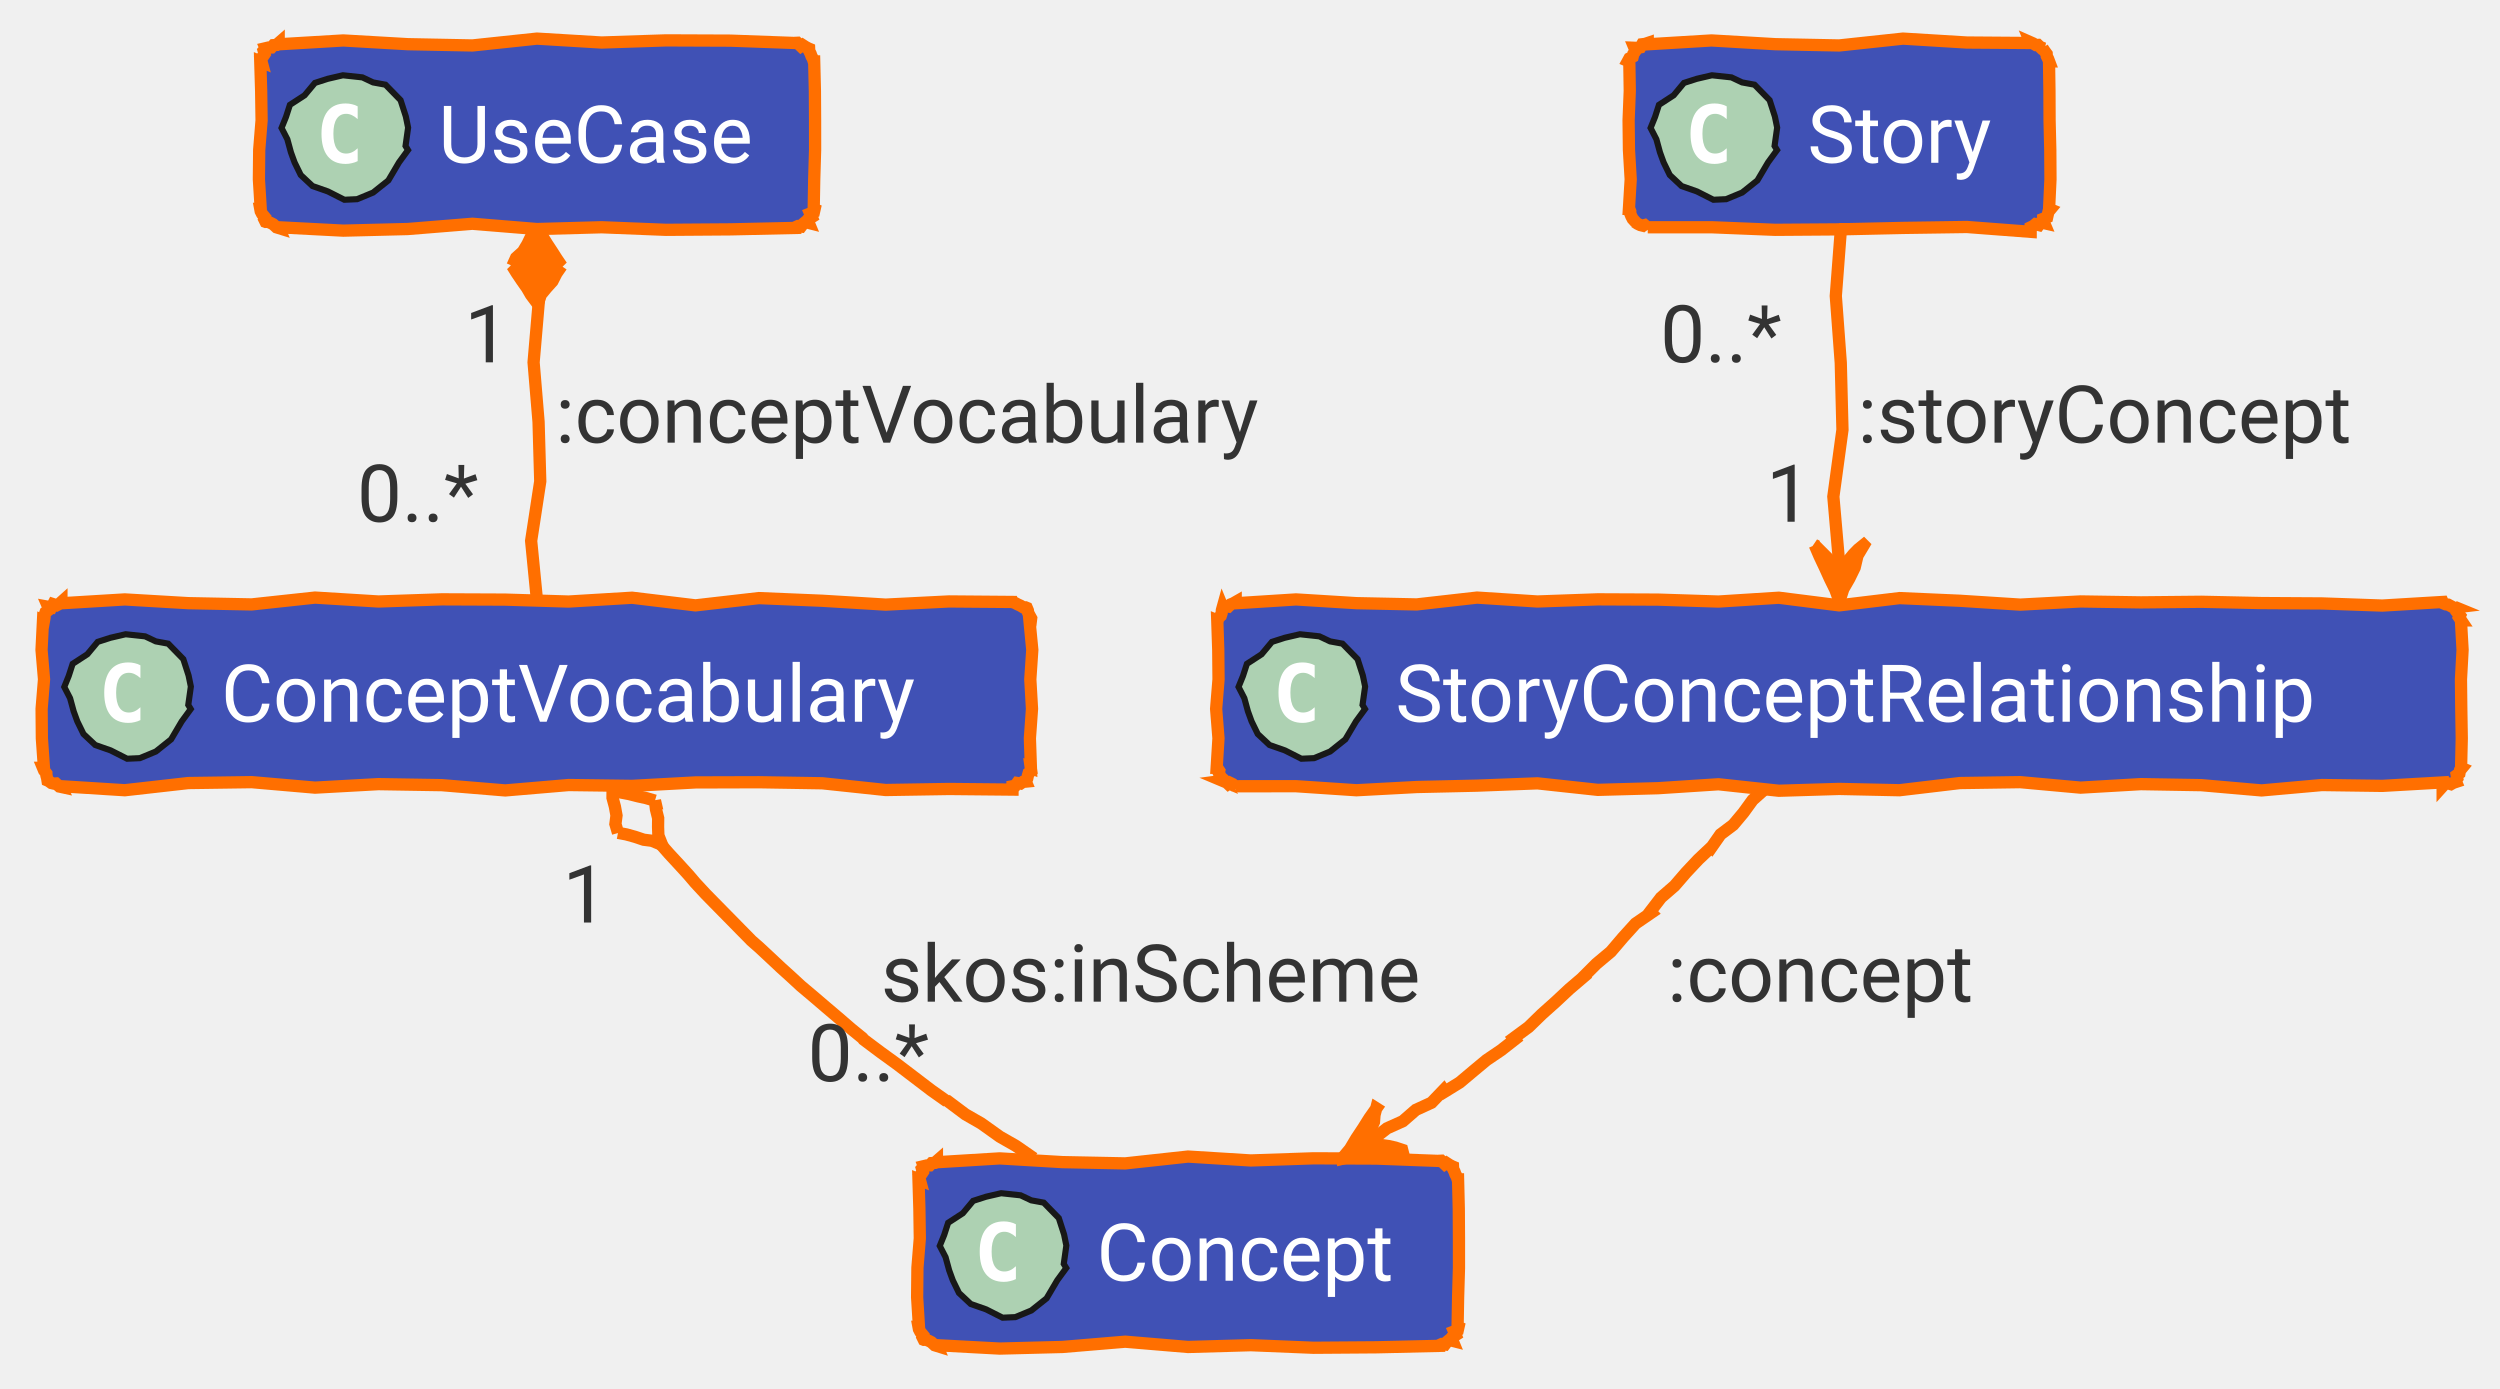
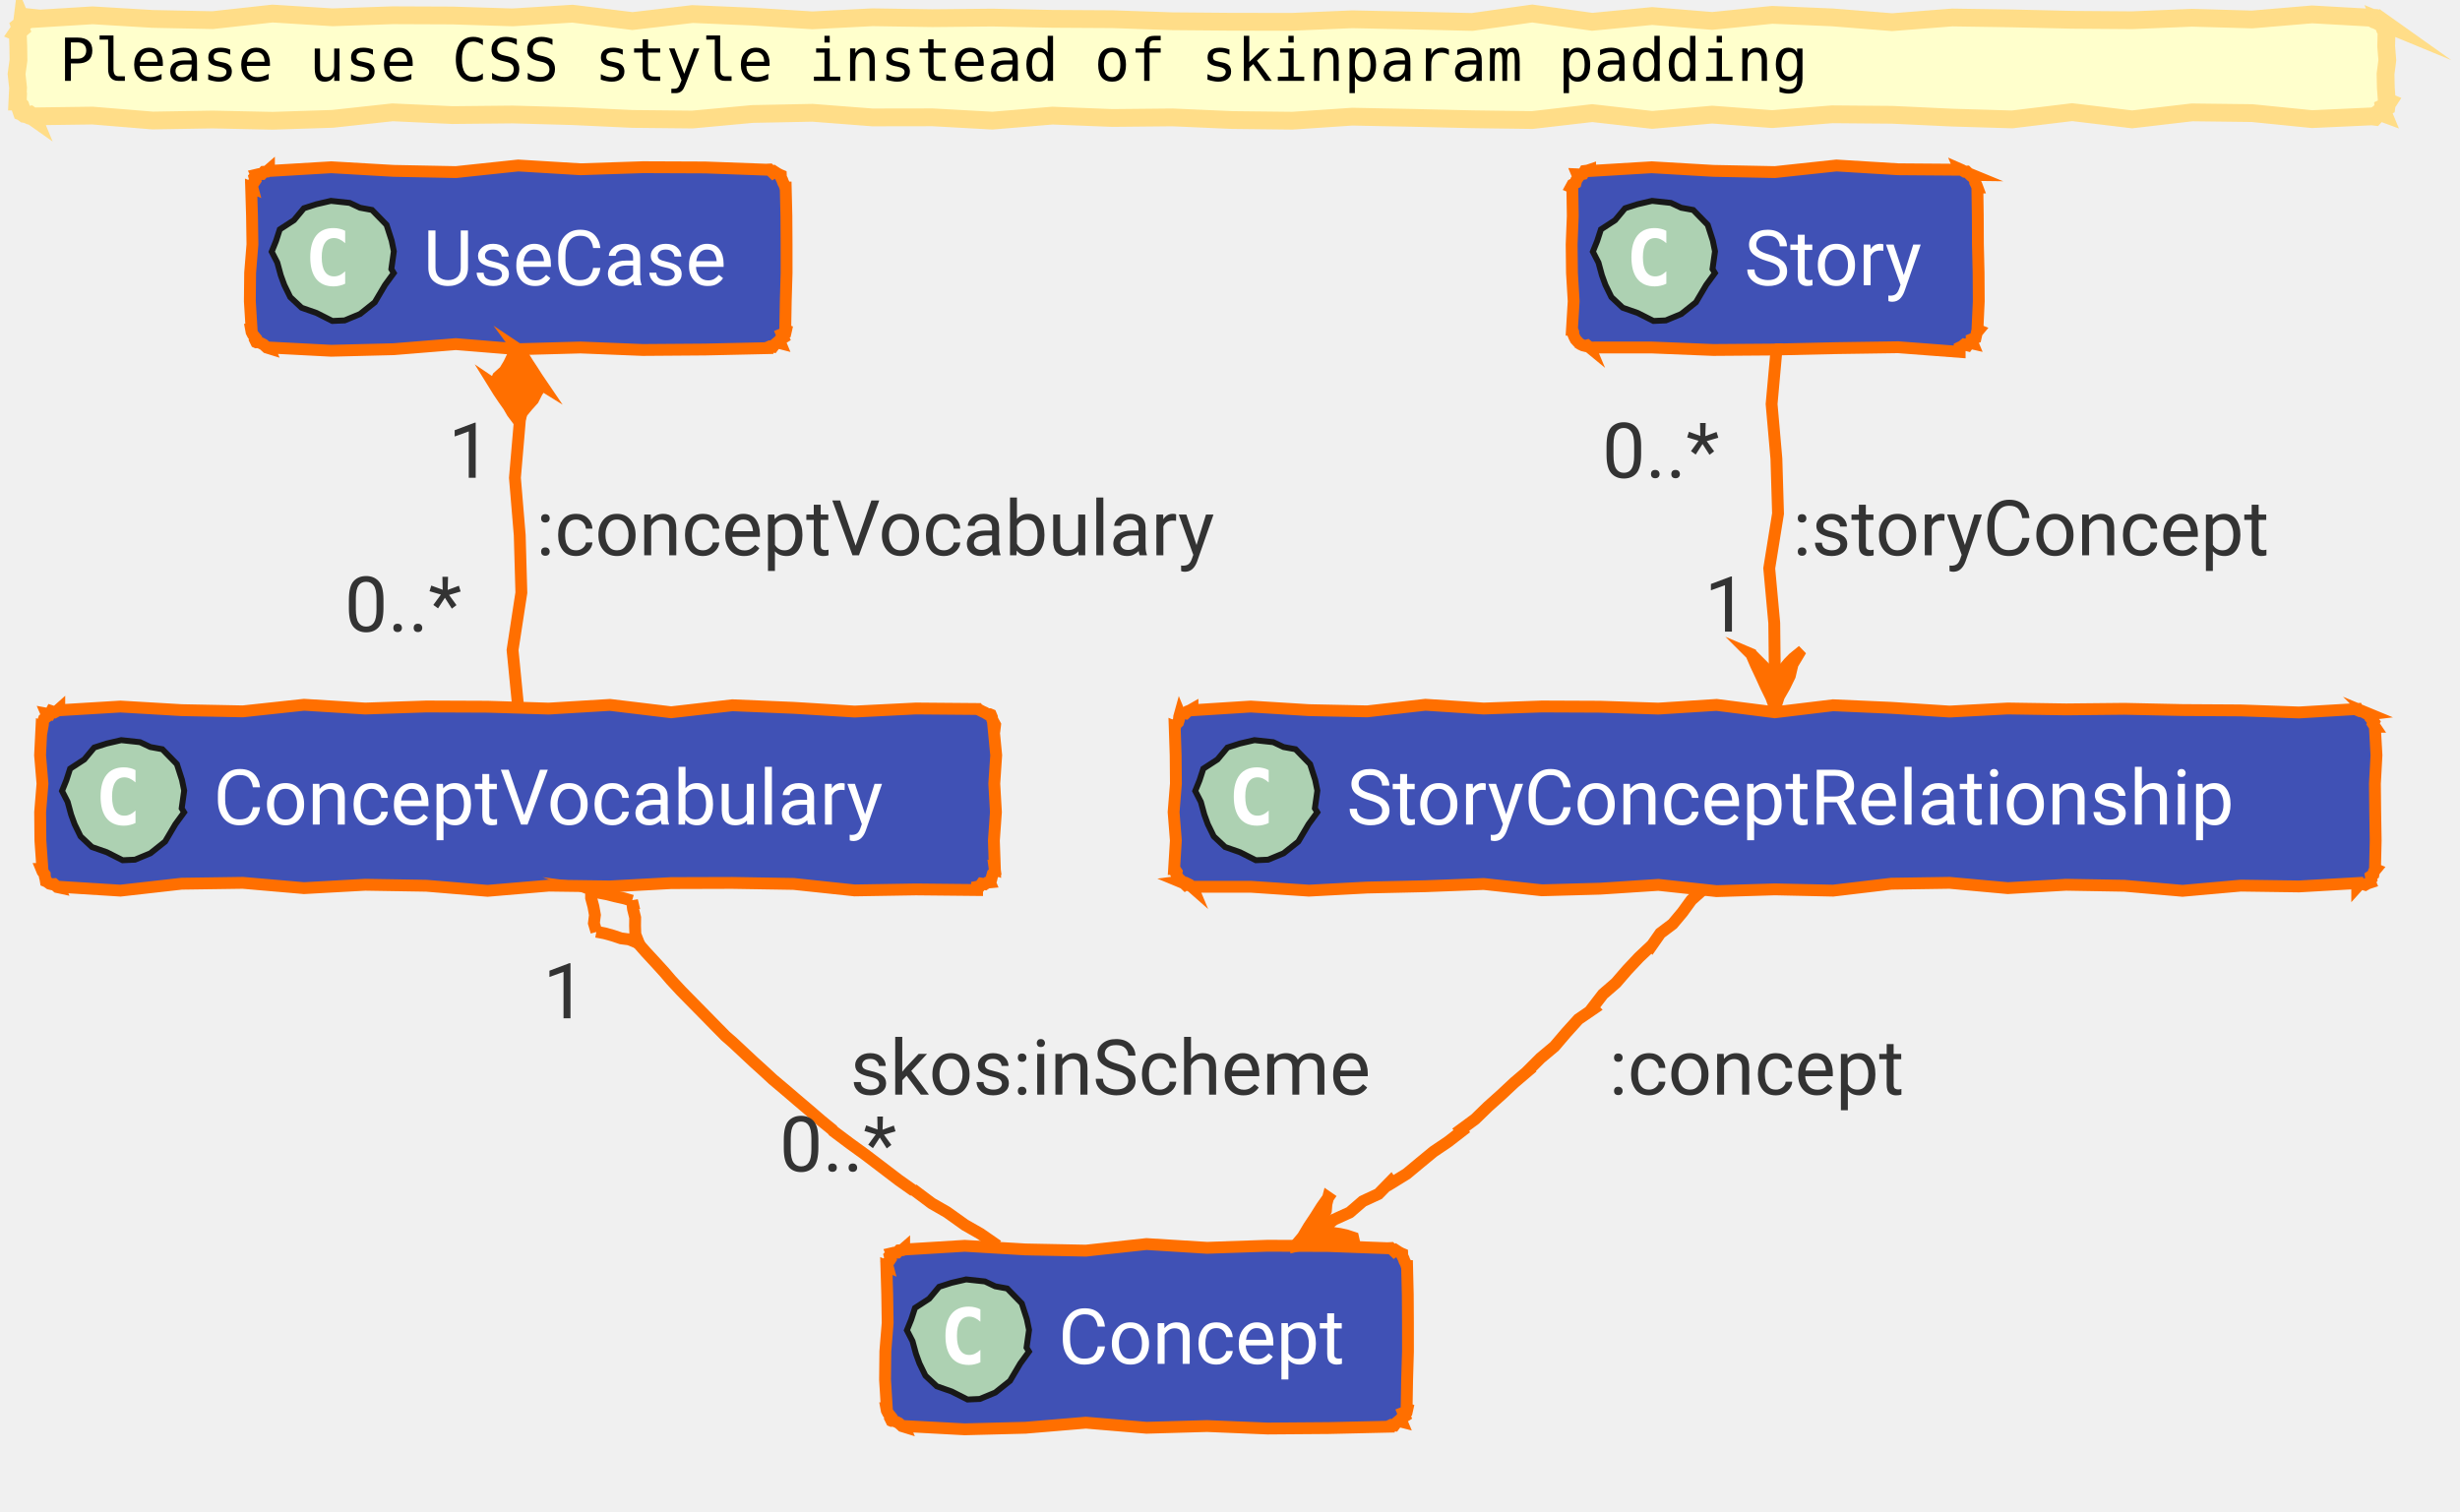
- <svg xmlns="http://www.w3.org/2000/svg" xmlns:xlink="http://www.w3.org/1999/xlink" contentStyleType="text/css" data-diagram-type="CLASS" height="226px" preserveAspectRatio="none" style="width:407px;height:226px;" version="1.1" viewBox="0 0 407 226" width="407px" zoomAndPan="magnify">
+ <svg xmlns="http://www.w3.org/2000/svg" xmlns:xlink="http://www.w3.org/1999/xlink" contentStyleType="text/css" data-diagram-type="CLASS" height="255px" preserveAspectRatio="none" style="width:415px;height:255px;" version="1.1" viewBox="0 0 415 255" width="415px" zoomAndPan="magnify">
  <defs />
  <g>
-     <g class="entity" data-qualified-name="Concept" data-source-line="62" id="ent0002">
+     <polygon fill="#FFFFCC" points="5.5,3,5.5,3.21,15.62,2.586,25.739,3.193,35.859,3.4,45.978,2.287,56.098,2.922,66.217,2.574,76.337,2.616,86.456,2.932,96.576,2.309,106.695,3.554,116.815,2.37,126.934,2.802,137.054,3.432,147.174,2.914,157.293,3.068,167.413,2.968,177.532,3.179,187.652,3.239,197.771,3.586,207.891,3.671,218.01,3.679,228.13,3.255,238.25,3.464,248.369,3.702,258.489,2.279,268.608,3.679,278.728,2.704,288.847,3.534,298.967,2.505,309.086,2.932,319.206,3.742,329.325,2.951,339.445,3.105,349.565,3.339,359.684,3.416,369.804,2.996,379.923,3.287,390.043,2.428,400.162,3,400.199,3.088,400.586,3.315,400.926,3.43,401.301,3.628,401.515,3.437,401.93,3.732,401.729,3.649,401.885,4.006,402.205,4.432,402.309,4.768,402.726,5.233,402.662,5.5,402.604,5.5,402.548,7.828,402.738,10.156,402.44,12.484,402.489,14.812,402.662,17.141,402.862,17.223,402.65,17.55,402.596,17.941,402.124,18.16,402.175,18.596,401.93,18.908,402.005,19.09,401.516,18.909,401.211,19.172,400.885,19.387,400.599,19.695,400.162,19.641,400.162,19.636,390.043,20.103,379.923,19.087,369.804,18.963,359.684,20.144,349.565,18.924,339.445,20.15,329.325,19.847,319.206,19.373,309.086,19.287,298.967,20.099,288.847,19.341,278.728,20.233,268.608,19.088,258.489,20.258,248.369,20.125,238.25,19.886,228.13,19.688,218.01,20.367,207.891,20.254,197.771,19.81,187.652,19.909,177.532,19.51,167.413,20.357,157.293,19.796,147.174,19.813,137.054,19.032,126.934,19.235,116.815,20.171,106.695,20.07,96.576,19.598,86.456,19.319,76.337,19.422,66.217,18.954,56.098,20.055,45.978,20.38,35.859,20.167,25.739,20.336,15.62,19.504,5.5,19.641,5.511,19.668,5.097,19.375,4.829,19.435,4.471,19.277,4.156,19.225,3.732,18.908,3.662,18.879,3.544,18.538,3.576,18.258,3.468,17.92,2.989,17.429,3,17.141,2.935,17.141,3.05,14.812,2.796,12.484,3.118,10.156,3.086,7.828,3,5.5,2.969,5.487,3.19,5.165,3.517,4.886,3.343,4.399,3.683,4.126,3.732,3.732,3.769,3.82,4.101,3.621,4.457,3.483,4.807,3.328,5.067,2.954,5.5,3" style="stroke:#FFDD88;stroke-width:3;stroke-linejoin:miter;stroke-miterlimit:10;" />
+     <text fill="#000000" font-family="monospace" font-size="10" lengthAdjust="spacing" textLength="295.005" x="10" y="13.641">Please use CSS style instead of skinparam padding</text>
+     <g class="entity" data-qualified-name="Concept" data-source-line="62" id="ent0001">
      <a href="/concept/concept/#ontology" target="_top" title="/concept/concept/#ontology" xlink:actuate="onRequest" xlink:href="/concept/concept/#ontology" xlink:show="new" xlink:title="/concept/concept/#ontology" xlink:type="simple">
-         <polygon fill="#4051B5" points="152.53,189,152.53,189.21,162.751,188.586,172.971,189.193,183.192,189.4,193.412,188.287,203.633,188.922,213.853,188.573,224.074,188.617,234.295,189,234.286,188.979,234.631,188.963,235.214,189.522,235.487,189.333,235.966,189.642,236.416,189.879,236.549,189.934,236.565,190.292,236.788,190.736,236.933,191.147,237.174,191.599,237.295,192,237.374,192,237.49,196.8,237.518,201.6,237.521,206.4,237.38,211.2,237.295,216,237.437,216.059,237.335,216.514,236.721,216.756,236.976,217.359,236.5,217.659,236.416,218.121,236.484,218.286,235.929,218.145,235.559,218.452,235.238,218.877,234.713,218.809,234.295,219,234.295,219.105,224.074,219.339,213.853,219.416,203.633,218.996,193.412,219.287,183.192,218.428,172.971,219.284,162.751,219.548,152.53,219,152.587,219.137,152.184,219.013,151.62,218.5,151.174,218.272,150.754,218.106,150.409,218.121,150.391,218.114,150.172,217.672,150.267,217.36,149.828,216.826,149.6,216.381,149.53,216,149.606,216,149.308,211.2,149.357,206.4,149.746,201.6,149.675,196.8,149.53,192,149.756,192.094,149.607,191.535,149.98,191.192,150.239,190.803,150.088,190.243,150.409,189.879,150.397,189.849,150.849,189.742,151.34,189.728,151.681,189.35,152.165,189.318,152.53,189" style="stroke:#FF6F00;stroke-width:2;" />
-         <polygon fill="#ADD1B2" points="173.585,206.432,172.119,208.435,170.386,211.369,167.906,213.346,165.3,214.427,163.223,214.521,160.552,213.169,158.033,212.285,156.12,210.492,155.117,208.439,154.522,206.804,153.94,204.669,152.994,202.831,153.721,201.037,154.357,199.072,156.748,197.518,158.429,195.501,160.51,194.831,162.985,194.255,166.158,194.597,167.895,195.417,169.916,195.788,172.373,198.305,173.229,200.963,173.601,202.776,173.18,205.763" style="stroke:#181818;stroke-width:1;" />
-         <path d="M165.389,208.234 Q164.952,208.453 164.452,208.562 Q163.968,208.688 163.436,208.688 Q161.514,208.688 160.499,207.422 Q159.499,206.156 159.499,203.766 Q159.499,201.375 160.499,200.109 Q161.514,198.844 163.436,198.844 Q163.968,198.844 164.468,198.969 Q164.968,199.078 165.389,199.312 L165.389,201.391 Q164.905,200.953 164.452,200.75 Q163.999,200.531 163.514,200.531 Q162.499,200.531 161.968,201.359 Q161.436,202.172 161.436,203.766 Q161.436,205.375 161.968,206.188 Q162.499,207 163.514,207 Q163.999,207 164.452,206.797 Q164.905,206.594 165.389,206.141 L165.389,208.234 Z " fill="#FFFFFF" />
-         <text fill="#FFFFFF" font-family="'Roboto'" font-size="13" lengthAdjust="spacing" textLength="53.765" x="178.53" y="208.5">Concept</text>
+         <polygon fill="#4051B5" points="152.53,210.641,152.53,210.851,162.751,210.226,172.971,210.834,183.192,211.04,193.412,209.927,203.633,210.563,213.853,210.214,224.074,210.257,234.295,210.641,234.286,210.62,234.631,210.603,235.214,211.163,235.487,210.974,235.966,211.283,236.416,211.519,236.549,211.574,236.565,211.933,236.788,212.376,236.933,212.788,237.174,213.239,237.295,213.641,237.374,213.641,237.49,218.441,237.518,223.241,237.521,228.041,237.38,232.841,237.295,237.641,237.437,237.7,237.335,238.155,236.721,238.397,236.976,239,236.5,239.3,236.416,239.762,236.484,239.926,235.929,239.785,235.559,240.092,235.238,240.518,234.713,240.45,234.295,240.641,234.295,240.746,224.074,240.979,213.853,241.057,203.633,240.637,193.412,240.928,183.192,240.068,172.971,240.925,162.751,241.189,152.53,240.641,152.587,240.778,152.184,240.654,151.62,240.14,151.174,239.913,150.754,239.746,150.409,239.762,150.391,239.754,150.172,239.313,150.267,239,149.828,238.467,149.6,238.021,149.53,237.641,149.606,237.641,149.308,232.841,149.357,228.041,149.746,223.241,149.675,218.441,149.53,213.641,149.756,213.734,149.607,213.175,149.98,212.833,150.239,212.443,150.088,211.883,150.409,211.519,150.397,211.49,150.849,211.382,151.34,211.369,151.681,210.991,152.165,210.959,152.53,210.641" style="stroke:#FF6F00;stroke-width:2;stroke-linejoin:miter;stroke-miterlimit:10;" />
+         <polygon fill="#ADD1B2" points="173.585,228.073,172.119,230.076,170.386,233.009,167.906,234.986,165.3,236.067,163.223,236.161,160.552,234.809,158.033,233.926,156.12,232.133,155.117,230.079,154.522,228.445,153.94,226.309,152.994,224.472,153.721,222.678,154.357,220.713,156.748,219.158,158.429,217.142,160.51,216.472,162.985,215.895,166.158,216.238,167.895,217.058,169.916,217.429,172.373,219.946,173.229,222.603,173.601,224.416,173.18,227.404" style="stroke:#181818;stroke-width:1;stroke-linejoin:miter;stroke-miterlimit:10;" />
+         <path d="M165.389,229.875 Q164.952,230.094 164.452,230.203 Q163.968,230.328 163.436,230.328 Q161.514,230.328 160.499,229.062 Q159.499,227.797 159.499,225.406 Q159.499,223.016 160.499,221.75 Q161.514,220.484 163.436,220.484 Q163.968,220.484 164.468,220.609 Q164.968,220.719 165.389,220.953 L165.389,223.031 Q164.905,222.594 164.452,222.391 Q163.999,222.172 163.514,222.172 Q162.499,222.172 161.968,223 Q161.436,223.812 161.436,225.406 Q161.436,227.016 161.968,227.828 Q162.499,228.641 163.514,228.641 Q163.999,228.641 164.452,228.438 Q164.905,228.234 165.389,227.781 L165.389,229.875 Z " fill="#FFFFFF" />
+         <text fill="#FFFFFF" font-family="'Roboto'" font-size="13" lengthAdjust="spacing" textLength="53.765" x="178.53" y="230.141">Concept</text>
      </a>
    </g>
-     <g class="entity" data-qualified-name="ConceptVocabulary" data-source-line="63" id="ent0003">
+     <g class="entity" data-qualified-name="ConceptVocabulary" data-source-line="63" id="ent0002">
      <a href="/concept/concept/concept-vocabulary/#ontology" target="_top" title="/concept/concept/concept-vocabulary/#ontology" xlink:actuate="onRequest" xlink:href="/concept/concept/concept-vocabulary/#ontology" xlink:show="new" xlink:title="/concept/concept/concept-vocabulary/#ontology" xlink:type="simple">
-         <polygon fill="#4051B5" points="10,98,10,98.21,20.322,97.586,30.644,98.193,40.967,98.4,51.289,97.287,61.611,97.922,71.933,97.573,82.255,97.617,92.577,97.932,102.9,97.309,113.222,98.554,123.544,97.37,133.866,97.802,144.188,98.432,154.51,97.914,164.833,98,164.841,98.021,165.253,98.166,165.704,98.406,166.136,98.601,166.604,98.883,166.954,98.879,167.161,98.964,167.339,99.39,167.384,99.76,167.624,100.211,167.873,100.665,167.833,101,167.592,101,168.059,105.8,167.734,110.6,168.011,115.4,167.667,120.2,167.833,125,167.811,124.991,167.885,125.519,167.466,125.842,167.338,126.286,167.234,126.74,166.954,127.121,167.007,127.249,166.529,127.296,166.142,127.561,165.608,127.472,165.293,127.912,164.833,128,164.833,128.548,154.51,128.445,144.188,128.613,133.866,127.517,123.544,127.348,113.222,127.379,102.9,127.941,92.577,127.803,82.255,128.681,71.933,127.825,61.611,127.657,51.289,128.228,40.967,127.333,30.644,127.481,20.322,128.649,10,128,10.056,128.134,9.669,128.05,9.11,127.549,8.768,127.571,8.378,127.479,7.879,127.121,7.733,127.061,7.673,126.685,7.566,126.289,7.552,125.932,7.174,125.424,7,125,7.154,125,6.815,120.2,6.774,115.4,7.168,110.6,6.761,105.8,7,101,7.157,101.065,7.239,100.602,7.269,100.117,7.418,99.682,7.844,99.362,7.879,98.879,7.84,98.787,8.378,98.885,8.657,98.357,9.23,98.542,9.637,98.325,10,98" style="stroke:#FF6F00;stroke-width:2;" />
-         <polygon fill="#ADD1B2" points="31.055,115.432,29.589,117.435,27.856,120.369,25.376,122.346,22.77,123.427,20.693,123.521,18.022,122.169,15.503,121.285,13.591,119.492,12.587,117.439,11.992,115.804,11.41,113.669,10.464,111.831,11.191,110.037,11.828,108.072,14.217,106.518,15.899,104.501,17.98,103.831,20.455,103.255,23.628,103.597,25.366,104.417,27.386,104.788,29.843,107.305,30.699,109.963,31.071,111.776,30.65,114.763" style="stroke:#181818;stroke-width:1;" />
-         <path d="M22.859,117.234 Q22.422,117.453 21.922,117.562 Q21.438,117.688 20.906,117.688 Q18.984,117.688 17.969,116.422 Q16.969,115.156 16.969,112.766 Q16.969,110.375 17.969,109.109 Q18.984,107.844 20.906,107.844 Q21.438,107.844 21.938,107.969 Q22.438,108.078 22.859,108.312 L22.859,110.391 Q22.375,109.953 21.922,109.75 Q21.469,109.531 20.984,109.531 Q19.969,109.531 19.438,110.359 Q18.906,111.172 18.906,112.766 Q18.906,114.375 19.438,115.188 Q19.969,116 20.984,116 Q21.469,116 21.922,115.797 Q22.375,115.594 22.859,115.141 L22.859,117.234 Z " fill="#FFFFFF" />
-         <text fill="#FFFFFF" font-family="'Roboto'" font-size="13" lengthAdjust="spacing" textLength="126.832" x="36" y="117.501">ConceptVocabulary</text>
+         <polygon fill="#4051B5" points="10,119.641,10,119.851,20.322,119.226,30.644,119.834,40.967,120.04,51.289,118.927,61.611,119.563,71.933,119.214,82.255,119.257,92.577,119.573,102.9,118.949,113.222,120.194,123.544,119.01,133.866,119.443,144.188,120.073,154.51,119.555,164.833,119.641,164.841,119.662,165.253,119.806,165.704,120.047,166.136,120.242,166.604,120.524,166.954,120.519,167.161,120.605,167.339,121.03,167.384,121.4,167.624,121.851,167.873,122.306,167.833,122.641,167.592,122.641,168.059,127.441,167.734,132.241,168.011,137.041,167.667,141.841,167.833,146.641,167.811,146.632,167.885,147.16,167.466,147.483,167.338,147.927,167.234,148.381,166.954,148.762,167.007,148.89,166.529,148.936,166.142,149.202,165.608,149.113,165.293,149.553,164.833,149.641,164.833,150.189,154.51,150.085,144.188,150.254,133.866,149.157,123.544,148.988,113.222,149.019,102.9,149.582,92.577,149.444,82.255,150.322,71.933,149.466,61.611,149.298,51.289,149.869,40.967,148.974,30.644,149.121,20.322,150.29,10,149.641,10.056,149.775,9.669,149.691,9.11,149.19,8.768,149.212,8.378,149.119,7.879,148.762,7.733,148.702,7.673,148.326,7.566,147.929,7.552,147.572,7.174,147.064,7,146.641,7.154,146.641,6.815,141.841,6.774,137.041,7.168,132.241,6.761,127.441,7,122.641,7.157,122.706,7.239,122.243,7.269,121.758,7.418,121.323,7.844,121.002,7.879,120.519,7.84,120.427,8.378,120.526,8.657,119.998,9.23,120.182,9.637,119.966,10,119.641" style="stroke:#FF6F00;stroke-width:2;stroke-linejoin:miter;stroke-miterlimit:10;" />
+         <polygon fill="#ADD1B2" points="31.055,137.073,29.589,139.076,27.856,142.009,25.376,143.986,22.77,145.067,20.693,145.161,18.022,143.809,15.503,142.926,13.591,141.133,12.587,139.079,11.992,137.445,11.41,135.309,10.464,133.472,11.191,131.678,11.828,129.713,14.217,128.158,15.899,126.142,17.98,125.472,20.455,124.895,23.628,125.238,25.366,126.058,27.386,126.429,29.843,128.946,30.699,131.603,31.071,133.416,30.65,136.404" style="stroke:#181818;stroke-width:1;stroke-linejoin:miter;stroke-miterlimit:10;" />
+         <path d="M22.859,138.875 Q22.422,139.094 21.922,139.203 Q21.438,139.328 20.906,139.328 Q18.984,139.328 17.969,138.062 Q16.969,136.797 16.969,134.406 Q16.969,132.016 17.969,130.75 Q18.984,129.484 20.906,129.484 Q21.438,129.484 21.938,129.609 Q22.438,129.719 22.859,129.953 L22.859,132.031 Q22.375,131.594 21.922,131.391 Q21.469,131.172 20.984,131.172 Q19.969,131.172 19.438,132 Q18.906,132.812 18.906,134.406 Q18.906,136.016 19.438,136.828 Q19.969,137.641 20.984,137.641 Q21.469,137.641 21.922,137.438 Q22.375,137.234 22.859,136.781 L22.859,138.875 Z " fill="#FFFFFF" />
+         <text fill="#FFFFFF" font-family="'Roboto'" font-size="13" lengthAdjust="spacing" textLength="126.832" x="36" y="139.141">ConceptVocabulary</text>
      </a>
    </g>
-     <g class="entity" data-qualified-name="UseCase" data-source-line="64" id="ent0004">
+     <g class="entity" data-qualified-name="UseCase" data-source-line="64" id="ent0003">
      <a href="/concept/use-case/#ontology" target="_top" title="/concept/use-case/#ontology" xlink:actuate="onRequest" xlink:href="/concept/use-case/#ontology" xlink:show="new" xlink:title="/concept/use-case/#ontology" xlink:type="simple">
-         <polygon fill="#4051B5" points="45.37,7,45.37,7.21,55.883,6.586,66.395,7.193,76.908,7.4,87.42,6.287,97.933,6.922,108.445,6.574,118.958,6.617,129.471,7,129.462,6.979,129.807,6.963,130.39,7.522,130.663,7.333,131.142,7.642,131.592,7.879,131.725,7.934,131.741,8.292,131.964,8.736,132.109,9.147,132.35,9.598,132.471,10,132.55,10,132.666,14.8,132.694,19.6,132.697,24.4,132.555,29.2,132.471,34,132.613,34.059,132.511,34.514,131.897,34.757,132.152,35.359,131.676,35.659,131.592,36.121,131.66,36.286,131.105,36.145,130.735,36.452,130.414,36.877,129.889,36.809,129.471,37,129.471,37.105,118.958,37.339,108.445,37.416,97.933,36.996,87.42,37.287,76.908,36.428,66.395,37.284,55.883,37.548,45.37,37,45.427,37.137,45.024,37.013,44.46,36.5,44.014,36.272,43.594,36.106,43.249,36.121,43.23,36.114,43.012,35.672,43.107,35.36,42.668,34.826,42.44,34.38,42.37,34,42.446,34,42.148,29.2,42.197,24.4,42.586,19.6,42.515,14.8,42.37,10,42.596,10.094,42.447,9.535,42.82,9.192,43.079,8.803,42.928,8.243,43.249,7.879,43.236,7.849,43.689,7.742,44.18,7.728,44.521,7.35,45.005,7.318,45.37,7" style="stroke:#FF6F00;stroke-width:2;" />
-         <polygon fill="#ADD1B2" points="66.425,24.432,64.959,26.435,63.226,29.369,60.746,31.346,58.14,32.427,56.063,32.521,53.392,31.169,50.873,30.285,48.961,28.492,47.957,26.439,47.362,24.804,46.78,22.669,45.834,20.831,46.561,19.037,47.197,17.072,49.587,15.518,51.269,13.501,53.35,12.831,55.825,12.255,58.998,12.597,60.736,13.417,62.756,13.788,65.213,16.305,66.069,18.963,66.441,20.776,66.02,23.764" style="stroke:#181818;stroke-width:1;" />
-         <path d="M58.229,26.234 Q57.792,26.453 57.292,26.562 Q56.807,26.688 56.276,26.688 Q54.354,26.688 53.339,25.422 Q52.339,24.156 52.339,21.766 Q52.339,19.375 53.339,18.109 Q54.354,16.844 56.276,16.844 Q56.807,16.844 57.307,16.969 Q57.807,17.078 58.229,17.312 L58.229,19.391 Q57.745,18.953 57.292,18.75 Q56.839,18.531 56.354,18.531 Q55.339,18.531 54.807,19.359 Q54.276,20.172 54.276,21.766 Q54.276,23.375 54.807,24.188 Q55.339,25 56.354,25 Q56.839,25 57.292,24.797 Q57.745,24.594 58.229,24.141 L58.229,26.234 Z " fill="#FFFFFF" />
-         <text fill="#FFFFFF" font-family="'Roboto'" font-size="13" lengthAdjust="spacing" textLength="56.101" x="71.37" y="26.5">UseCase</text>
+         <polygon fill="#4051B5" points="45.37,28.641,45.37,28.851,55.883,28.226,66.395,28.834,76.908,29.04,87.42,27.927,97.933,28.563,108.445,28.214,118.958,28.257,129.471,28.641,129.462,28.62,129.807,28.603,130.39,29.163,130.663,28.974,131.142,29.283,131.592,29.519,131.725,29.574,131.741,29.933,131.964,30.377,132.109,30.788,132.35,31.239,132.471,31.641,132.55,31.641,132.666,36.441,132.694,41.241,132.697,46.041,132.555,50.841,132.471,55.641,132.613,55.7,132.511,56.154,131.897,56.397,132.152,57,131.676,57.3,131.592,57.762,131.66,57.926,131.105,57.785,130.735,58.092,130.414,58.517,129.889,58.45,129.471,58.641,129.471,58.746,118.958,58.979,108.445,59.057,97.933,58.637,87.42,58.928,76.908,58.068,66.395,58.925,55.883,59.189,45.37,58.641,45.427,58.778,45.024,58.654,44.46,58.14,44.014,57.913,43.594,57.746,43.249,57.762,43.23,57.754,43.012,57.313,43.107,57,42.668,56.467,42.44,56.021,42.37,55.641,42.446,55.641,42.148,50.841,42.197,46.041,42.586,41.241,42.515,36.441,42.37,31.641,42.596,31.734,42.447,31.175,42.82,30.833,43.079,30.443,42.928,29.883,43.249,29.519,43.236,29.49,43.689,29.382,44.18,29.369,44.521,28.991,45.005,28.959,45.37,28.641" style="stroke:#FF6F00;stroke-width:2;stroke-linejoin:miter;stroke-miterlimit:10;" />
+         <polygon fill="#ADD1B2" points="66.425,46.073,64.959,48.076,63.226,51.009,60.746,52.986,58.14,54.068,56.063,54.161,53.392,52.809,50.873,51.926,48.961,50.133,47.957,48.08,47.362,46.445,46.78,44.309,45.834,42.472,46.561,40.678,47.197,38.713,49.587,37.158,51.269,35.142,53.35,34.472,55.825,33.895,58.998,34.238,60.736,35.057,62.756,35.429,65.213,37.946,66.069,40.603,66.441,42.416,66.02,45.404" style="stroke:#181818;stroke-width:1;stroke-linejoin:miter;stroke-miterlimit:10;" />
+         <path d="M58.229,47.875 Q57.792,48.094 57.292,48.203 Q56.807,48.328 56.276,48.328 Q54.354,48.328 53.339,47.062 Q52.339,45.797 52.339,43.406 Q52.339,41.016 53.339,39.75 Q54.354,38.484 56.276,38.484 Q56.807,38.484 57.307,38.609 Q57.807,38.719 58.229,38.953 L58.229,41.031 Q57.745,40.594 57.292,40.391 Q56.839,40.172 56.354,40.172 Q55.339,40.172 54.807,41 Q54.276,41.812 54.276,43.406 Q54.276,45.016 54.807,45.828 Q55.339,46.641 56.354,46.641 Q56.839,46.641 57.292,46.438 Q57.745,46.234 58.229,45.781 L58.229,47.875 Z " fill="#FFFFFF" />
+         <text fill="#FFFFFF" font-family="'Roboto'" font-size="13" lengthAdjust="spacing" textLength="56.101" x="71.37" y="48.141">UseCase</text>
      </a>
    </g>
-     <g class="entity" data-qualified-name="Story" data-source-line="65" id="ent0005">
+     <g class="entity" data-qualified-name="Story" data-source-line="65" id="ent0004">
      <a href="/concept/story/#ontology" target="_top" title="/concept/story/#ontology" xlink:actuate="onRequest" xlink:href="/concept/story/#ontology" xlink:show="new" xlink:title="/concept/story/#ontology" xlink:type="simple">
-         <polygon fill="#4051B5" points="268.25,7,268.25,7.21,278.64,6.586,289.03,7.193,299.42,7.4,309.81,6.287,320.201,6.922,330.591,7,330.536,6.869,330.966,7.058,331.431,7.33,331.775,7.314,332.358,7.873,332.712,7.879,332.518,7.798,332.827,8.278,333.197,8.782,333.213,9.14,333.436,9.584,333.591,10,333.58,10,333.65,14.8,333.671,19.6,333.786,24.4,333.815,29.2,333.591,34,333.8,34.087,333.493,34.457,333.382,34.908,333.28,35.362,332.666,35.605,332.712,36.121,332.799,36.33,332.25,36.206,331.932,36.637,331.376,36.496,331.006,36.803,330.591,37,330.591,37.742,320.201,36.951,309.81,37.105,299.42,37.339,289.03,37.416,278.64,36.996,268.25,37,268.287,37.089,267.753,36.648,267.438,36.736,267.047,36.642,266.61,36.434,266.129,36.121,266.317,36.2,265.804,35.635,265.576,35.19,265.41,34.769,265.408,34.417,265.25,34,265.185,34,265.477,29.2,265.192,24.4,265.136,19.6,265.326,14.8,265.25,10,265.045,9.915,265.266,9.509,265.801,9.234,265.911,8.783,266.179,8.397,266.129,7.879,266.088,7.78,266.594,7.801,267.053,7.709,267.341,7.206,267.813,7.146,268.25,7" style="stroke:#FF6F00;stroke-width:2;" />
-         <polygon fill="#ADD1B2" points="289.305,24.432,287.839,26.435,286.106,29.369,283.626,31.346,281.02,32.427,278.943,32.521,276.272,31.169,273.753,30.285,271.841,28.492,270.837,26.439,270.242,24.804,269.66,22.669,268.714,20.831,269.441,19.037,270.077,17.072,272.467,15.518,274.149,13.501,276.23,12.831,278.705,12.255,281.878,12.597,283.615,13.417,285.636,13.788,288.093,16.305,288.949,18.963,289.321,20.776,288.9,23.764" style="stroke:#181818;stroke-width:1;" />
-         <path d="M281.109,26.234 Q280.672,26.453 280.172,26.562 Q279.688,26.688 279.156,26.688 Q277.234,26.688 276.219,25.422 Q275.219,24.156 275.219,21.766 Q275.219,19.375 276.219,18.109 Q277.234,16.844 279.156,16.844 Q279.688,16.844 280.188,16.969 Q280.688,17.078 281.109,17.312 L281.109,19.391 Q280.625,18.953 280.172,18.75 Q279.719,18.531 279.234,18.531 Q278.219,18.531 277.688,19.359 Q277.156,20.172 277.156,21.766 Q277.156,23.375 277.688,24.188 Q278.219,25 279.234,25 Q279.719,25 280.172,24.797 Q280.625,24.594 281.109,24.141 L281.109,26.234 Z " fill="#FFFFFF" />
-         <text fill="#FFFFFF" font-family="'Roboto'" font-size="13" lengthAdjust="spacing" textLength="34.341" x="294.25" y="26.5">Story</text>
+         <polygon fill="#4051B5" points="268.25,28.641,268.25,28.851,278.64,28.226,289.03,28.834,299.42,29.04,309.81,27.927,320.201,28.563,330.591,28.641,330.536,28.509,330.966,28.698,331.431,28.971,331.775,28.955,332.358,29.514,332.712,29.519,332.518,29.439,332.827,29.918,333.197,30.423,333.213,30.781,333.436,31.225,333.591,31.641,333.58,31.641,333.65,36.441,333.671,41.241,333.786,46.041,333.815,50.841,333.591,55.641,333.8,55.727,333.493,56.097,333.382,56.548,333.28,57.003,332.666,57.246,332.712,57.762,332.799,57.971,332.25,57.846,331.932,58.278,331.376,58.137,331.006,58.444,330.591,58.641,330.591,59.382,320.201,58.592,309.81,58.746,299.42,58.979,289.03,59.057,278.64,58.637,268.25,58.641,268.287,58.729,267.753,58.289,267.438,58.377,267.047,58.282,266.61,58.075,266.129,57.762,266.317,57.84,265.804,57.276,265.576,56.83,265.41,56.41,265.408,56.057,265.25,55.641,265.185,55.641,265.477,50.841,265.192,46.041,265.136,41.241,265.326,36.441,265.25,31.641,265.045,31.556,265.266,31.15,265.801,30.875,265.911,30.423,266.179,30.037,266.129,29.519,266.088,29.42,266.594,29.442,267.053,29.35,267.341,28.847,267.813,28.787,268.25,28.641" style="stroke:#FF6F00;stroke-width:2;stroke-linejoin:miter;stroke-miterlimit:10;" />
+         <polygon fill="#ADD1B2" points="289.305,46.073,287.839,48.076,286.106,51.009,283.626,52.986,281.02,54.068,278.943,54.161,276.272,52.809,273.753,51.926,271.841,50.133,270.837,48.08,270.242,46.445,269.66,44.309,268.714,42.472,269.441,40.678,270.077,38.713,272.467,37.158,274.149,35.142,276.23,34.472,278.705,33.895,281.878,34.238,283.615,35.057,285.636,35.429,288.093,37.946,288.949,40.603,289.321,42.416,288.9,45.404" style="stroke:#181818;stroke-width:1;stroke-linejoin:miter;stroke-miterlimit:10;" />
+         <path d="M281.109,47.875 Q280.672,48.094 280.172,48.203 Q279.688,48.328 279.156,48.328 Q277.234,48.328 276.219,47.062 Q275.219,45.797 275.219,43.406 Q275.219,41.016 276.219,39.75 Q277.234,38.484 279.156,38.484 Q279.688,38.484 280.188,38.609 Q280.688,38.719 281.109,38.953 L281.109,41.031 Q280.625,40.594 280.172,40.391 Q279.719,40.172 279.234,40.172 Q278.219,40.172 277.688,41 Q277.156,41.812 277.156,43.406 Q277.156,45.016 277.688,45.828 Q278.219,46.641 279.234,46.641 Q279.719,46.641 280.172,46.438 Q280.625,46.234 281.109,45.781 L281.109,47.875 Z " fill="#FFFFFF" />
+         <text fill="#FFFFFF" font-family="'Roboto'" font-size="13" lengthAdjust="spacing" textLength="34.341" x="294.25" y="48.141">Story</text>
      </a>
    </g>
-     <g class="entity" data-qualified-name="StoryConceptRelationship" data-source-line="66" id="ent0006">
+     <g class="entity" data-qualified-name="StoryConceptRelationship" data-source-line="66" id="ent0005">
      <a href="/concept/concept/story-concept-relationship/#ontology" target="_top" title="/concept/concept/story-concept-relationship/#ontology" xlink:actuate="onRequest" xlink:href="/concept/concept/story-concept-relationship/#ontology" xlink:show="new" xlink:title="/concept/concept/story-concept-relationship/#ontology" xlink:type="simple">
-         <polygon fill="#4051B5" points="201.17,98,201.17,98.21,210.995,97.586,220.819,98.193,230.644,98.4,240.468,97.287,250.293,97.922,260.118,97.573,269.942,97.617,279.767,97.932,289.591,97.309,299.416,98.554,309.241,97.37,319.065,97.802,328.89,98.432,338.714,97.914,348.539,98.068,358.364,97.968,368.188,98.178,378.013,98.239,387.838,98.586,397.662,98,397.748,98.207,398.173,98.385,398.543,98.43,398.994,98.67,399.449,98.919,399.784,98.879,399.561,98.787,400.168,99.389,400.044,99.689,400.475,100.22,400.334,100.513,400.662,101,400.639,101,400.909,105.8,400.646,110.6,400.697,115.4,400.775,120.2,400.662,125,400.79,125.053,400.485,125.424,400.399,125.885,399.959,126.2,400.047,126.733,399.784,127.121,399.853,127.29,399.416,127.434,399.013,127.662,398.449,127.5,398.003,127.623,397.662,128,397.662,127.379,387.838,127.941,378.013,127.803,368.188,128.681,358.364,127.825,348.539,127.657,338.714,128.228,328.89,127.333,319.065,127.481,309.241,128.649,299.416,128.436,289.591,128.734,279.767,127.678,269.942,128.319,260.118,128.59,250.293,127.528,240.468,127.904,230.644,128.126,220.819,128.652,210.995,127.996,201.17,128,201.229,128.143,200.675,127.654,200.235,127.44,199.961,127.628,199.381,127.076,199.049,127.121,199.205,127.186,198.937,126.723,198.615,126.239,198.412,125.803,198.487,125.483,198.17,125,198.07,125,198.367,120.2,197.986,115.4,198.376,110.6,198.331,105.8,198.17,101,198.245,101.031,198.36,100.582,198.745,100.244,198.886,99.805,198.925,99.325,199.049,98.879,199.083,98.961,199.456,98.663,199.989,98.748,200.341,98.399,200.768,98.229,201.17,98" style="stroke:#FF6F00;stroke-width:2;" />
-         <polygon fill="#ADD1B2" points="222.225,115.432,220.759,117.435,219.026,120.369,216.546,122.346,213.94,123.427,211.863,123.521,209.192,122.169,206.673,121.285,204.761,119.492,203.757,117.439,203.162,115.804,202.58,113.669,201.634,111.831,202.361,110.037,202.998,108.072,205.387,106.518,207.069,104.501,209.15,103.831,211.625,103.255,214.798,103.597,216.536,104.417,218.556,104.788,221.013,107.305,221.869,109.963,222.241,111.776,221.82,114.763" style="stroke:#181818;stroke-width:1;" />
-         <path d="M214.029,117.234 Q213.592,117.453 213.092,117.562 Q212.607,117.688 212.076,117.688 Q210.154,117.688 209.139,116.422 Q208.139,115.156 208.139,112.766 Q208.139,110.375 209.139,109.109 Q210.154,107.844 212.076,107.844 Q212.607,107.844 213.107,107.969 Q213.607,108.078 214.029,108.312 L214.029,110.391 Q213.545,109.953 213.092,109.75 Q212.639,109.531 212.154,109.531 Q211.139,109.531 210.607,110.359 Q210.076,111.172 210.076,112.766 Q210.076,114.375 210.607,115.188 Q211.139,116 212.154,116 Q212.639,116 213.092,115.797 Q213.545,115.594 214.029,115.141 L214.029,117.234 Z " fill="#FFFFFF" />
-         <text fill="#FFFFFF" font-family="'Roboto'" font-size="13" lengthAdjust="spacing" textLength="168.492" x="227.17" y="117.501">StoryConceptRelationship</text>
+         <polygon fill="#4051B5" points="201.17,119.641,201.17,119.851,210.995,119.226,220.819,119.834,230.644,120.04,240.468,118.927,250.293,119.563,260.118,119.214,269.942,119.257,279.767,119.573,289.591,118.949,299.416,120.194,309.241,119.01,319.065,119.443,328.89,120.073,338.714,119.555,348.539,119.709,358.364,119.609,368.188,119.819,378.013,119.88,387.838,120.226,397.662,119.641,397.748,119.847,398.173,120.025,398.543,120.07,398.994,120.311,399.449,120.56,399.784,120.519,399.561,120.427,400.168,121.03,400.044,121.33,400.475,121.86,400.334,122.153,400.662,122.641,400.639,122.641,400.909,127.441,400.646,132.241,400.697,137.041,400.775,141.841,400.662,146.641,400.79,146.694,400.485,147.064,400.399,147.526,399.959,147.84,400.047,148.374,399.784,148.762,399.853,148.931,399.416,149.075,399.013,149.302,398.449,149.14,398.003,149.264,397.662,149.641,397.662,149.019,387.838,149.582,378.013,149.444,368.188,150.322,358.364,149.466,348.539,149.298,338.714,149.869,328.89,148.974,319.065,149.121,309.241,150.29,299.416,150.076,289.591,150.375,279.767,149.319,269.942,149.96,260.118,150.231,250.293,149.168,240.468,149.545,230.644,149.767,220.819,150.292,210.995,149.636,201.17,149.641,201.229,149.783,200.675,149.294,200.235,149.081,199.961,149.268,199.381,148.717,199.049,148.762,199.205,148.827,198.937,148.364,198.615,147.879,198.412,147.444,198.487,147.123,198.17,146.641,198.07,146.641,198.367,141.841,197.986,137.041,198.376,132.241,198.331,127.441,198.17,122.641,198.245,122.672,198.36,122.222,198.745,121.885,198.886,121.446,198.925,120.965,199.049,120.519,199.083,120.602,199.456,120.303,199.989,120.388,200.341,120.04,200.768,119.87,201.17,119.641" style="stroke:#FF6F00;stroke-width:2;stroke-linejoin:miter;stroke-miterlimit:10;" />
+         <polygon fill="#ADD1B2" points="222.225,137.073,220.759,139.076,219.026,142.009,216.546,143.986,213.94,145.067,211.863,145.161,209.192,143.809,206.673,142.926,204.761,141.133,203.757,139.079,203.162,137.445,202.58,135.309,201.634,133.472,202.361,131.678,202.998,129.713,205.387,128.158,207.069,126.142,209.15,125.472,211.625,124.895,214.798,125.238,216.536,126.058,218.556,126.429,221.013,128.946,221.869,131.603,222.241,133.416,221.82,136.404" style="stroke:#181818;stroke-width:1;stroke-linejoin:miter;stroke-miterlimit:10;" />
+         <path d="M214.029,138.875 Q213.592,139.094 213.092,139.203 Q212.607,139.328 212.076,139.328 Q210.154,139.328 209.139,138.062 Q208.139,136.797 208.139,134.406 Q208.139,132.016 209.139,130.75 Q210.154,129.484 212.076,129.484 Q212.607,129.484 213.107,129.609 Q213.607,129.719 214.029,129.953 L214.029,132.031 Q213.545,131.594 213.092,131.391 Q212.639,131.172 212.154,131.172 Q211.139,131.172 210.607,132 Q210.076,132.812 210.076,134.406 Q210.076,136.016 210.607,136.828 Q211.139,137.641 212.154,137.641 Q212.639,137.641 213.092,137.438 Q213.545,137.234 214.029,136.781 L214.029,138.875 Z " fill="#FFFFFF" />
+         <text fill="#FFFFFF" font-family="'Roboto'" font-size="13" lengthAdjust="spacing" textLength="168.492" x="227.17" y="139.141">StoryConceptRelationship</text>
      </a>
    </g>
-     <g class="link" data-entity-1="ent0003" data-entity-2="ent0002" data-link-type="aggregation" data-source-line="69" id="lnk7">
-       <path d="M107.582,137.473 L107.652,137.536 L108.909,138.968 L110.573,140.767 L112.104,142.446 L113.2,143.733 L114.898,145.563 L114.874,145.539 L116.213,146.905 L117.677,148.393 L119.227,149.966 L120.48,151.246 L122.149,152.937 L122.315,153.118 L123.594,154.235 L125.36,155.881 L127.184,157.592 L128.664,158.927 L130.325,160.46 L130.345,160.483 L132.335,162.157 L134.414,163.936 L136.451,165.665 L138.569,167.491 L140.42,169 L140.599,169.239 L143.353,171.304 L145.992,173.216 L148.8,175.353 L151.616,177.501 L154.181,179.314 L154.006,179.046 L157.172,181.417 L159.761,182.906 L162.788,185.066 L165.364,186.535 L168.31,188.57" fill="none" style="stroke:#FF6F00;stroke-width:2;" />
-       <polygon fill="none" points="99.66,128.46,99.729,128.469,99.715,129.871,100.107,131.327,100.366,132.766,100.19,134.146,100.617,135.607,100.61,135.582,101.973,135.843,103.37,136.23,104.79,136.705,106.13,136.877,107.582,137.473,107.765,137.498,107.183,136.016,107.134,134.606,107.151,133.204,106.789,131.751,106.626,130.326,106.631,130.348,105.23,129.942,103.855,129.637,102.467,129.283,101.104,129.022,99.66,128.46" style="stroke:#FF6F00;stroke-width:2;" />
-       <text fill="#333333" font-family="'Roboto'" font-size="13" lengthAdjust="spacing" textLength="97.557" x="143.42" y="163.067">skos:inScheme</text>
-       <text fill="#333333" font-family="'Roboto'" font-size="13" lengthAdjust="spacing" textLength="8.271" x="91.614" y="150.191">1</text>
-       <text fill="#333333" font-family="'Roboto'" font-size="13" lengthAdjust="spacing" textLength="23.036" x="131.494" y="176.022">0..*</text>
+     <g class="link" data-entity-1="ent0002" data-entity-2="ent0001" data-link-type="aggregation" data-source-line="69" id="lnk6">
+       <path d="M107.582,159.114 L107.652,159.176 L108.909,160.608 L110.573,162.407 L112.104,164.087 L113.2,165.373 L114.898,167.204 L114.874,167.18 L116.213,168.546 L117.677,170.034 L119.227,171.607 L120.48,172.887 L122.149,174.577 L122.315,174.758 L123.594,175.876 L125.36,177.522 L127.184,179.232 L128.664,180.568 L130.325,182.101 L130.345,182.124 L132.335,183.798 L134.414,185.577 L136.451,187.306 L138.569,189.131 L140.42,190.641 L140.599,190.879 L143.353,192.945 L145.992,194.857 L148.8,196.994 L151.616,199.141 L154.181,200.954 L154.006,200.686 L157.172,203.058 L159.761,204.547 L162.788,206.707 L165.364,208.175 L168.31,210.211" fill="none" style="stroke:#FF6F00;stroke-width:2;" />
+       <polygon fill="none" points="99.66,150.101,99.729,150.11,99.715,151.512,100.107,152.968,100.366,154.407,100.19,155.787,100.617,157.248,100.61,157.223,101.973,157.484,103.37,157.871,104.79,158.345,106.13,158.518,107.582,159.114,107.765,159.138,107.183,157.656,107.134,156.246,107.151,154.845,106.789,153.392,106.626,151.966,106.631,151.988,105.23,151.583,103.855,151.278,102.467,150.924,101.104,150.662,99.66,150.101" style="stroke:#FF6F00;stroke-width:2;stroke-linejoin:miter;stroke-miterlimit:10;" />
+       <text fill="#333333" font-family="'Roboto'" font-size="13" lengthAdjust="spacing" textLength="97.557" x="143.42" y="184.708">skos:inScheme</text>
+       <text fill="#333333" font-family="'Roboto'" font-size="13" lengthAdjust="spacing" textLength="8.271" x="91.614" y="171.832">1</text>
+       <text fill="#333333" font-family="'Roboto'" font-size="13" lengthAdjust="spacing" textLength="23.036" x="131.494" y="197.663">0..*</text>
    </g>
-     <g class="link" data-entity-1="ent0004" data-entity-2="ent0003" data-link-type="composition" data-source-line="72" id="lnk8">
-       <path d="M87.42,49.3 L87.7,49.3 L86.868,58.988 L87.678,68.676 L87.953,78.364 L86.469,88.052 L87.42,97.74" fill="none" style="stroke:#FF6F00;stroke-width:2;" />
-       <polygon fill="#FF6F00" points="87.42,37.3,87.478,37.339,86.505,38.423,85.874,39.736,85.131,40.974,84.022,41.968,83.42,43.3,83.398,43.286,84.102,44.421,84.914,45.629,85.801,46.887,86.428,47.972,87.42,49.3,87.574,49.402,88.045,47.983,88.965,46.863,89.94,45.78,90.596,44.484,91.42,43.3,91.439,43.313,90.611,42.094,89.87,40.933,89.086,39.744,88.382,38.608,87.42,37.3" style="stroke:#FF6F00;stroke-width:2;" />
-       <text fill="#333333" font-family="'Roboto'" font-size="13" lengthAdjust="spacing" textLength="129.283" x="90.42" y="72.067">:conceptVocabulary</text>
-       <text fill="#333333" font-family="'Roboto'" font-size="13" lengthAdjust="spacing" textLength="8.271" x="75.624" y="58.982">1</text>
-       <text fill="#333333" font-family="'Roboto'" font-size="13" lengthAdjust="spacing" textLength="23.036" x="58.124" y="84.936">0..*</text>
+     <g class="link" data-entity-1="ent0003" data-entity-2="ent0002" data-link-type="composition" data-source-line="72" id="lnk7">
+       <path d="M87.42,70.941 L87.7,70.941 L86.868,80.629 L87.678,90.317 L87.953,100.005 L86.469,109.693 L87.42,119.381" fill="none" style="stroke:#FF6F00;stroke-width:2;" />
+       <polygon fill="#FF6F00" points="87.42,58.941,87.478,58.98,86.505,60.064,85.874,61.376,85.131,62.614,84.022,63.609,83.42,64.941,83.398,64.926,84.102,66.062,84.914,67.27,85.801,68.528,86.428,69.613,87.42,70.941,87.574,71.043,88.045,69.624,88.965,68.504,89.94,67.421,90.596,66.125,91.42,64.941,91.439,64.953,90.611,63.735,89.87,62.574,89.086,61.385,88.382,60.249,87.42,58.941" style="stroke:#FF6F00;stroke-width:2;stroke-linejoin:miter;stroke-miterlimit:10;" />
+       <text fill="#333333" font-family="'Roboto'" font-size="13" lengthAdjust="spacing" textLength="129.283" x="90.42" y="93.707">:conceptVocabulary</text>
+       <text fill="#333333" font-family="'Roboto'" font-size="13" lengthAdjust="spacing" textLength="8.271" x="75.624" y="80.623">1</text>
+       <text fill="#333333" font-family="'Roboto'" font-size="13" lengthAdjust="spacing" textLength="23.036" x="58.124" y="106.576">0..*</text>
    </g>
-     <g class="link" data-entity-1="ent0005" data-entity-2="ent0006" data-link-type="dependency" data-source-line="75" id="lnk9">
-       <path d="M299.42,37.3 L299.7,37.3 L298.868,48.188 L299.678,59.076 L299.953,69.964 L298.469,80.852 L299.42,91.74" fill="none" style="stroke:#FF6F00;stroke-width:2;" />
-       <polygon fill="#FF6F00" points="299.42,97.74,299.484,97.769,300.094,95.884,301.079,94.166,301.942,92.394,302.403,90.443,303.42,88.74,303.402,88.722,302.519,89.439,301.73,90.25,301.004,91.124,300.057,91.777,299.42,92.74,299.55,92.871,298.471,91.791,297.773,91.093,297.122,90.442,296.2,89.52,295.42,88.74,295.441,88.749,296.21,90.536,297.074,92.364,297.893,94.172,298.798,96.019,299.42,97.74" style="stroke:#FF6F00;stroke-width:2;" />
-       <text fill="#333333" font-family="'Roboto'" font-size="13" lengthAdjust="spacing" textLength="91.006" x="302.42" y="72.067">:storyConcept</text>
-       <text fill="#333333" font-family="'Roboto'" font-size="13" lengthAdjust="spacing" textLength="23.036" x="270.291" y="58.982">0..*</text>
-       <text fill="#333333" font-family="'Roboto'" font-size="13" lengthAdjust="spacing" textLength="8.271" x="287.552" y="84.936">1</text>
+     <g class="link" data-entity-1="ent0004" data-entity-2="ent0005" data-link-type="dependency" data-source-line="75" id="lnk8">
+       <path d="M299.42,58.941 L299.7,58.941 L298.868,68.181 L299.678,77.421 L299.953,86.661 L298.469,95.901 L299.316,105.141 L299.42,114.381" fill="none" style="stroke:#FF6F00;stroke-width:2;" />
+       <polygon fill="#FF6F00" points="299.42,119.381,299.484,119.409,300.094,117.525,301.079,115.807,301.942,114.035,302.403,112.084,303.42,110.381,303.402,110.362,302.519,111.08,301.73,111.89,301.004,112.765,300.057,113.418,299.42,114.381,299.55,114.511,298.471,113.432,297.773,112.734,297.122,112.082,296.2,111.16,295.42,110.381,295.441,110.39,296.21,112.176,297.074,114.005,297.893,115.813,298.798,117.66,299.42,119.381" style="stroke:#FF6F00;stroke-width:2;stroke-linejoin:miter;stroke-miterlimit:10;" />
+       <text fill="#333333" font-family="'Roboto'" font-size="13" lengthAdjust="spacing" textLength="91.006" x="302.42" y="93.707">:storyConcept</text>
+       <text fill="#333333" font-family="'Roboto'" font-size="13" lengthAdjust="spacing" textLength="23.036" x="270.291" y="80.623">0..*</text>
+       <text fill="#333333" font-family="'Roboto'" font-size="13" lengthAdjust="spacing" textLength="8.271" x="287.552" y="106.576">1</text>
    </g>
-     <g class="link" data-entity-1="ent0006" data-entity-2="ent0002" data-link-type="dependency" data-source-line="76" id="lnk10">
-       <path d="M287.18,128.46 L287.249,128.523 L285.331,130.236 L283.82,132.317 L282.176,134.278 L280.097,135.846 L278.62,137.958 L278.595,137.935 L276.488,139.922 L274.507,142.03 L272.613,144.22 L270.418,146.124 L268.645,148.43 L268.817,148.606 L266.27,150.354 L264.224,152.616 L262.24,154.94 L259.9,156.9 L257.747,159.052 L257.767,159.074 L255.472,161.031 L253.269,163.091 L251.021,165.101 L248.857,167.206 L246.42,169 L246.603,169.235 L244.362,170.984 L242.002,172.582 L239.816,174.401 L237.637,176.231 L235.202,177.731 L235.025,177.463 L233.051,179.517 L230.495,180.69 L228.382,182.532 L225.812,183.686 L223.617,185.404" fill="none" style="stroke:#FF6F00;stroke-width:2;" />
-       <polygon fill="#FF6F00" points="218.52,188.57,218.53,188.639,220.452,188.163,222.431,188.093,224.392,187.891,226.292,187.253,228.276,187.218,228.27,187.193,227.142,186.822,226.043,186.579,224.965,186.424,223.816,185.964,222.767,185.931,222.947,185.973,222.82,184.782,223.218,183.713,223.679,182.659,223.769,181.518,224.054,180.423,224.073,180.435,222.938,182.046,221.889,183.715,220.799,185.356,219.788,187.05,218.52,188.57" style="stroke:#FF6F00;stroke-width:2;" />
-       <text fill="#333333" font-family="'Roboto'" font-size="13" lengthAdjust="spacing" textLength="56.215" x="271.42" y="163.067">:concept</text>
+     <g class="link" data-entity-1="ent0005" data-entity-2="ent0001" data-link-type="dependency" data-source-line="76" id="lnk9">
+       <path d="M287.18,150.101 L287.249,150.163 L285.331,151.877 L283.82,153.958 L282.176,155.919 L280.097,157.487 L278.62,159.599 L278.595,159.575 L276.488,161.563 L274.507,163.67 L272.613,165.861 L270.418,167.764 L268.645,170.071 L268.817,170.247 L266.27,171.994 L264.224,174.256 L262.24,176.581 L259.9,178.541 L257.747,180.692 L257.767,180.715 L255.472,182.671 L253.269,184.731 L251.021,186.741 L248.857,188.846 L246.42,190.641 L246.602,190.877 L244.276,192.678 L241.832,194.328 L239.56,196.2 L237.297,198.083 L234.777,199.635 L234.601,199.368 L232.542,201.474 L229.9,202.7 L227.702,204.595 L225.048,205.801 L222.767,207.572" fill="none" style="stroke:#FF6F00;stroke-width:2;" />
+       <polygon fill="#FF6F00" points="218.52,210.211,218.53,210.28,220.452,209.803,222.431,209.734,224.392,209.531,226.292,208.893,228.276,208.859,228.27,208.833,227.142,208.463,226.043,208.22,224.965,208.065,223.816,207.605,222.767,207.572,222.947,207.614,222.82,206.423,223.218,205.353,223.679,204.3,223.769,203.159,224.054,202.063,224.073,202.076,222.938,203.687,221.889,205.356,220.799,206.996,219.788,208.691,218.52,210.211" style="stroke:#FF6F00;stroke-width:2;stroke-linejoin:miter;stroke-miterlimit:10;" />
+       <text fill="#333333" font-family="'Roboto'" font-size="13" lengthAdjust="spacing" textLength="56.215" x="271.42" y="184.708">:concept</text>
    </g>
  </g>
</svg>
